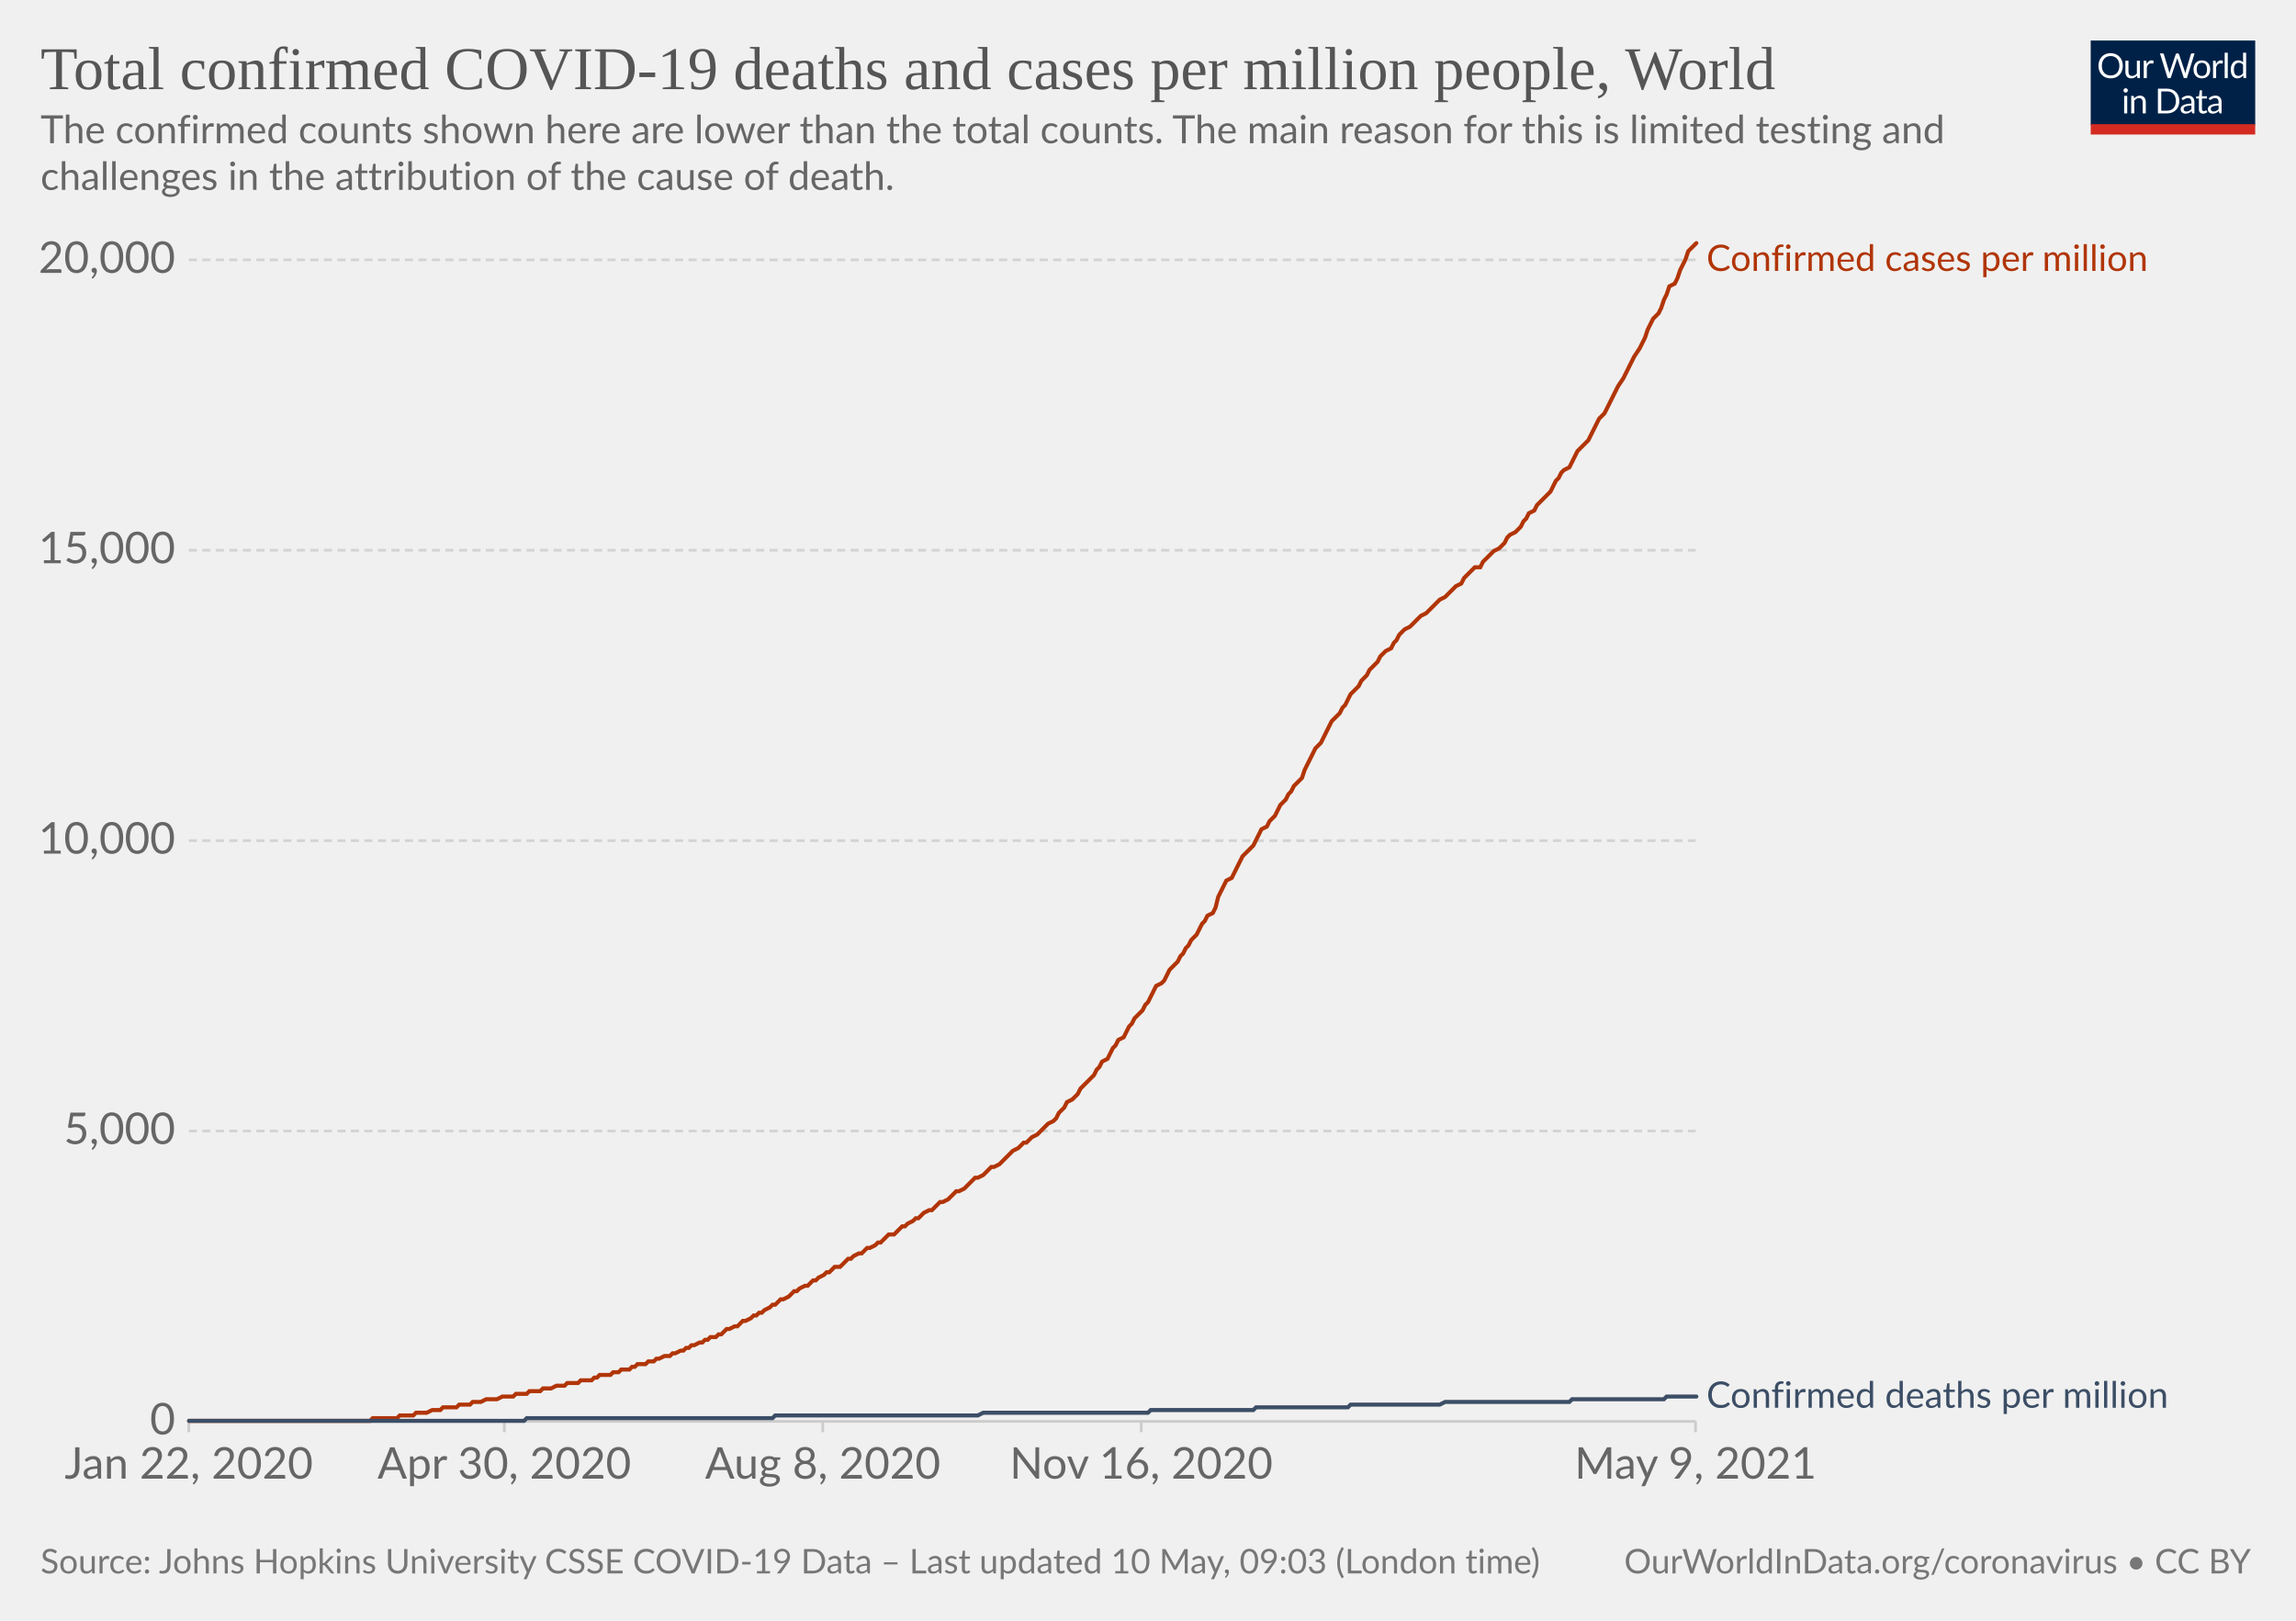
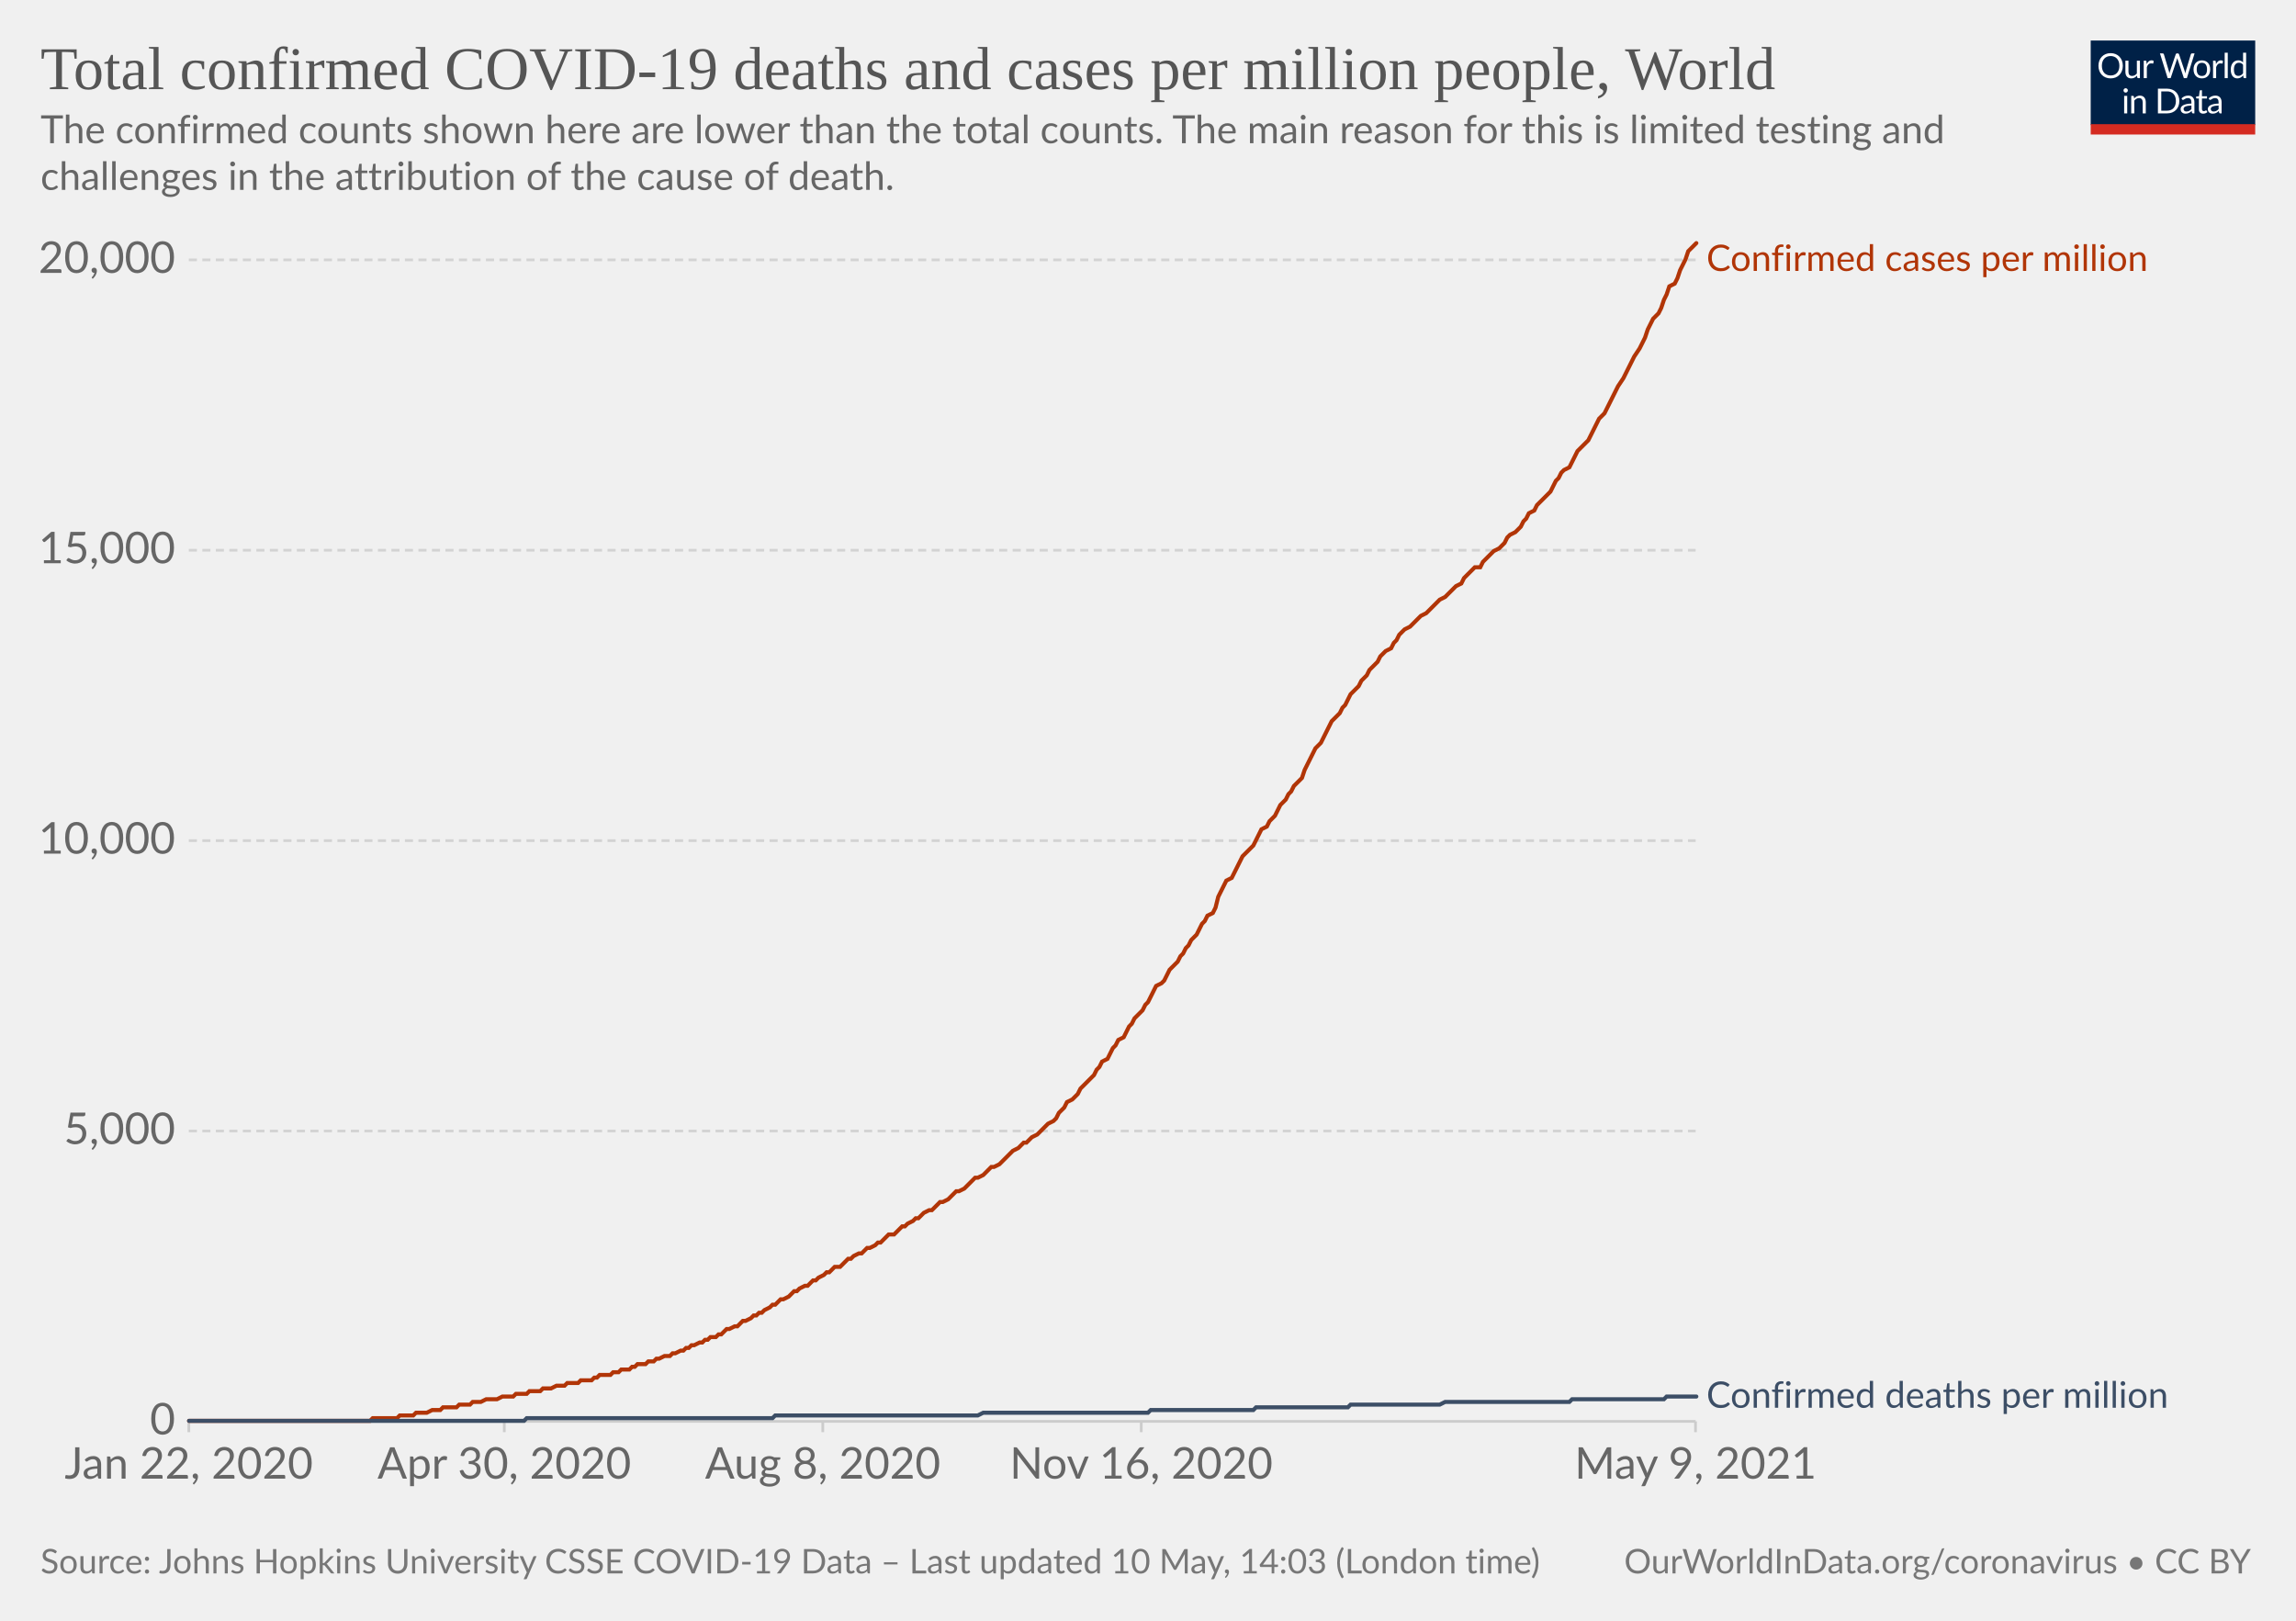
<svg xmlns="http://www.w3.org/2000/svg" version="1.1" style="background-color:#fff;-webkit-font-smoothing:antialiased" width="850" height="600" viewBox="0 0 850 600" font-family="Lato,'Helvetica Neue',Helvetica,Arial,sans-serif" font-size="18" text-rendering="optimizeLegibility">
  <g class="HeaderView">
    <g transform="matrix(.29 0 0 .29 774 15)">
      <svg className="owidLog" width="210" height="120" viewBox="0 0 210 120" fill="none">
        <g clip-path="url(#clip0)">
          <path d="M0 0h210v107.89H0V0z" fill="#002147" />
          <path d="M40.98 32.25c0 2.36-.38 4.53-1.12 6.51a14.26 14.26 0 01-8.1 8.4c-1.9.78-4.02 1.17-6.34 1.17a16.6 16.6 0 01-6.33-1.17 14.31 14.31 0 01-8.08-8.4 18.29 18.29 0 01-1.12-6.51c0-2.36.38-4.53 1.12-6.5.75-1.97 1.8-3.67 3.17-5.1a14.32 14.32 0 014.9-3.34c1.92-.8 4.03-1.19 6.34-1.19 2.32 0 4.43.4 6.34 1.19 1.92.8 3.56 1.9 4.93 3.34a14.87 14.87 0 013.17 5.1 18.1 18.1 0 011.12 6.5zm-4.38 0c0-1.94-.26-3.68-.8-5.22a10.91 10.91 0 00-2.24-3.89 9.68 9.68 0 00-3.52-2.46 11.95 11.95 0 00-4.62-.86c-1.68 0-3.21.28-4.6.86a9.88 9.88 0 00-3.54 2.46 10.91 10.91 0 00-2.24 3.9c-.53 1.53-.8 3.27-.8 5.2 0 1.94.27 3.68.8 5.22a11.17 11.17 0 002.24 3.9 10.01 10.01 0 003.55 2.44c1.38.56 2.9.83 4.6.83s3.24-.27 4.61-.83a9.8 9.8 0 003.52-2.44 11.17 11.17 0 002.25-3.9c.53-1.54.8-3.28.8-5.21zm26.22-6.54V48H60.5c-.56 0-.9-.27-1.05-.81l-.31-2.4a12.45 12.45 0 01-3.26 2.6c-1.2.64-2.58.96-4.13.96-1.22 0-2.3-.2-3.24-.6a6.52 6.52 0 01-2.33-1.7 7.37 7.37 0 01-1.43-2.67c-.3-1.04-.46-2.2-.46-3.45V25.7h3.91v14.22c0 1.68.38 2.99 1.15 3.91.77.93 1.96 1.39 3.54 1.39 1.16 0 2.24-.27 3.23-.82a10.42 10.42 0 002.8-2.28V25.7h3.91zm8.61 4.47a9.94 9.94 0 012.6-3.56 5.64 5.64 0 013.76-1.3c.47 0 .92.05 1.34.15.44.1.83.27 1.17.49l-.3 2.92c-.09.37-.3.55-.66.55-.2 0-.5-.04-.9-.13a6.21 6.21 0 00-3.24.18 4.23 4.23 0 00-1.47.92c-.42.4-.81.9-1.17 1.5-.33.58-.64 1.26-.92 2.02V48H67.7V25.71h2.25c.42 0 .72.08.88.25.16.16.27.44.33.83l.26 3.39zm61.16-13.7L122.75 48h-3.82l-7.99-24.05a21.95 21.95 0 01-.42-1.58 38.36 38.36 0 01-.44 1.58L102.05 48h-3.83L88.4 16.47h3.54c.38 0 .7.1.95.29.26.2.43.43.5.73l6.52 21.9.28 1.28.29 1.46.3-1.46.38-1.27 7.41-21.91c.1-.25.26-.48.51-.69.27-.22.58-.33.95-.33h1.23c.38 0 .69.1.92.29a1.77 1.77 0 01.53.73l7.4 21.9a28.4 28.4 0 01.68 2.62 29.52 29.52 0 01.52-2.61l6.54-21.91a1.31 1.31 0 01.48-.7c.27-.21.58-.32.95-.32h3.32zm9.35 8.88c1.63 0 3.1.27 4.4.82a9.43 9.43 0 015.46 5.94c.5 1.4.74 2.98.74 4.73 0 1.76-.25 3.34-.74 4.75a9.43 9.43 0 01-5.46 5.92c-1.3.52-2.77.79-4.4.79-1.64 0-3.12-.27-4.44-.8a9.42 9.42 0 01-3.35-2.3c-.92-1-1.63-2.2-2.13-3.61-.49-1.41-.73-3-.73-4.75s.24-3.33.73-4.73c.5-1.43 1.2-2.64 2.13-3.63a9.4 9.4 0 013.35-2.31c1.32-.55 2.8-.82 4.44-.82zm0 19.89c2.2 0 3.84-.73 4.93-2.2 1.08-1.48 1.63-3.54 1.63-6.18 0-2.66-.55-4.72-1.63-6.2-1.09-1.49-2.73-2.23-4.93-2.23-1.12 0-2.09.2-2.93.57a5.71 5.71 0 00-2.06 1.65 7.5 7.5 0 00-1.24 2.67c-.26 1.04-.4 2.22-.4 3.54 0 2.64.55 4.7 1.64 6.18 1.1 1.47 2.76 2.2 4.99 2.2zm17.97-15.07a9.94 9.94 0 012.6-3.56 5.64 5.64 0 013.76-1.3c.47 0 .91.05 1.34.15.44.1.83.27 1.16.49l-.28 2.92c-.09.37-.31.55-.66.55-.2 0-.5-.04-.9-.13a6.2 6.2 0 00-3.24.18 4.23 4.23 0 00-1.47.92c-.43.4-.82.9-1.17 1.5a13.1 13.1 0 00-.92 2.02V48h-3.94V25.71h2.24c.43 0 .72.08.88.25.17.16.28.44.33.83l.27 3.39zm15.04-14.59V48h-3.92V15.6h3.92zm19.55 15.43a6.22 6.22 0 00-2.38-2.05 6.7 6.7 0 00-2.86-.6c-2.07 0-3.66.75-4.77 2.23-1.12 1.48-1.68 3.6-1.68 6.33 0 1.46.13 2.7.38 3.74a7.29 7.29 0 001.1 2.56 4.35 4.35 0 001.78 1.45c.7.3 1.5.46 2.4.46 1.29 0 2.41-.3 3.36-.88a9.6 9.6 0 002.67-2.49V31.02zm3.91-15.43V48h-2.33c-.56 0-.9-.27-1.06-.81l-.35-2.71a12.13 12.13 0 01-3.25 2.77 8.28 8.28 0 01-4.23 1.06 7.31 7.31 0 01-6.14-2.9c-.73-.96-1.3-2.15-1.69-3.57a18.35 18.35 0 01.07-9.48 11.29 11.29 0 011.89-3.7 8.7 8.7 0 017.06-3.34 7.96 7.96 0 016.12 2.62V15.59h3.91zM46.61 70.71V93H42.7V70.71h3.91zm.84-7c0 .39-.08.75-.24 1.09a2.81 2.81 0 01-1.52 1.47 2.67 2.67 0 01-2.16 0 2.9 2.9 0 01-1.45-1.47 2.67 2.67 0 010-2.16c.15-.35.35-.65.6-.9.25-.27.53-.47.85-.62a2.67 2.67 0 012.16 0c.35.15.65.35.9.62.27.25.47.55.62.9.16.34.24.7.24 1.08zm7.97 10.24c.49-.54 1-1.04 1.54-1.48a9.85 9.85 0 013.66-1.84 8.96 8.96 0 015.43.35c.94.4 1.72.97 2.33 1.71a7.36 7.36 0 011.43 2.67c.32 1.04.49 2.19.49 3.45V93h-3.94V78.81c0-1.69-.4-3-1.17-3.92-.76-.93-1.93-1.4-3.5-1.4a6.6 6.6 0 00-3.25.83c-1 .56-1.92 1.31-2.77 2.27V93h-3.94V70.71h2.35c.56 0 .9.28 1.04.82l.3 2.42zm57.7 3.3c0 2.36-.37 4.5-1.11 6.44a14.3 14.3 0 01-3.17 4.98 14.1 14.1 0 01-4.93 3.2c-1.9.76-4.02 1.13-6.33 1.13H85.8V61.47h11.77c2.31 0 4.42.39 6.33 1.15a13.8 13.8 0 018.1 8.18 17.75 17.75 0 011.12 6.45zm-4.37 0c0-1.94-.26-3.67-.8-5.2a10.94 10.94 0 00-2.23-3.87 9.57 9.57 0 00-3.53-2.42 12.23 12.23 0 00-4.61-.83h-7.5v24.62h7.5c1.7 0 3.24-.28 4.61-.84a9.7 9.7 0 003.53-2.4 10.94 10.94 0 002.24-3.87c.53-1.53.8-3.26.8-5.2zm19.8 5.72c-1.8.06-3.34.2-4.62.44-1.26.22-2.3.51-3.1.88-.8.36-1.37.8-1.74 1.3-.35.5-.53 1.05-.53 1.67 0 .58.1 1.1.3 1.52a3 3 0 00.76 1.05c.34.27.73.46 1.17.6a6.13 6.13 0 001.45.17 7.28 7.28 0 003.5-.81 11.95 11.95 0 002.82-2.2v-4.62zm-12.65-9.11a12.73 12.73 0 013.98-2.66c1.43-.59 3-.88 4.73-.88 1.25 0 2.36.2 3.33.61a6.81 6.81 0 013.94 4.38c.33 1.04.5 2.19.5 3.43V93h-1.74a1.8 1.8 0 01-.88-.18c-.2-.13-.36-.38-.48-.74l-.44-2.12-1.72 1.46a9.48 9.48 0 01-3.74 1.7c-.69.15-1.46.23-2.3.23-.87 0-1.69-.12-2.45-.35a5.34 5.34 0 01-3.34-2.93 6.64 6.64 0 01-.49-2.64c0-.88.25-1.72.73-2.53a6.33 6.33 0 012.35-2.17c1.09-.63 2.5-1.15 4.25-1.54 1.75-.41 3.89-.65 6.42-.7v-1.75c0-1.73-.37-3.03-1.12-3.91-.75-.9-1.84-1.34-3.28-1.34-.97 0-1.78.12-2.44.37-.64.23-1.2.5-1.7.81l-1.23.82c-.33.23-.67.35-1 .35-.27 0-.5-.07-.69-.2a2.1 2.1 0 01-.48-.53l-.7-1.25zm27.67 19.5c-1.76 0-3.12-.5-4.07-1.48-.94-.98-1.41-2.4-1.41-4.25V74h-2.68a.9.9 0 01-.6-.2c-.16-.14-.24-.36-.24-.66v-1.56l3.65-.46.9-6.89a.9.9 0 01.29-.52.88.88 0 01.62-.22H142v7.67h6.44V74H142v13.38c0 .94.22 1.63.68 2.09.45.45 1.04.68 1.76.68a3.21 3.21 0 001.85-.53l.55-.35c.16-.12.3-.18.41-.18.2 0 .4.13.55.38l1.15 1.87a7.45 7.45 0 01-2.44 1.5 8.53 8.53 0 01-2.95.52zm19.68-10.4c-1.8.07-3.34.21-4.62.45-1.26.22-2.3.51-3.1.88-.8.36-1.37.8-1.74 1.3-.35.5-.53 1.05-.53 1.67 0 .58.1 1.1.3 1.52a2.9 2.9 0 00.76 1.05c.34.27.73.46 1.17.6a6.13 6.13 0 001.45.17 7.3 7.3 0 003.5-.81 12.04 12.04 0 002.82-2.2v-4.62zm-12.65-9.1a12.72 12.72 0 013.99-2.66c1.42-.59 3-.88 4.72-.88 1.25 0 2.36.2 3.33.61a6.81 6.81 0 013.94 4.38c.33 1.04.5 2.19.5 3.43V93h-1.74a1.8 1.8 0 01-.88-.18c-.2-.13-.36-.38-.48-.74l-.44-2.12-1.72 1.46a9.48 9.48 0 01-3.74 1.7c-.69.15-1.46.23-2.3.23-.87 0-1.69-.12-2.45-.35a5.33 5.33 0 01-3.34-2.93 6.62 6.62 0 01-.49-2.64c0-.88.25-1.72.73-2.53a6.33 6.33 0 012.35-2.17c1.09-.63 2.5-1.15 4.25-1.54a31.2 31.2 0 016.42-.7v-1.75c0-1.73-.37-3.03-1.12-3.91-.75-.9-1.84-1.34-3.28-1.34-.97 0-1.78.12-2.44.37-.64.23-1.2.5-1.7.81l-1.22.82c-.34.23-.68.35-1.02.35-.26 0-.49-.07-.68-.2a1.88 1.88 0 01-.48-.53l-.7-1.25zM40.98 32.25c0 2.36-.38 4.53-1.12 6.51a14.26 14.26 0 01-8.1 8.4c-1.9.78-4.02 1.17-6.34 1.17a16.6 16.6 0 01-6.33-1.17 14.31 14.31 0 01-8.08-8.4 18.29 18.29 0 01-1.12-6.51c0-2.36.38-4.53 1.12-6.5.75-1.97 1.8-3.67 3.17-5.1a14.32 14.32 0 014.9-3.34c1.92-.8 4.03-1.19 6.34-1.19 2.32 0 4.43.4 6.34 1.19 1.92.8 3.56 1.9 4.93 3.34a14.87 14.87 0 013.17 5.1 18.1 18.1 0 011.12 6.5zm-4.38 0c0-1.94-.26-3.68-.8-5.22a10.91 10.91 0 00-2.24-3.89 9.68 9.68 0 00-3.52-2.46 11.95 11.95 0 00-4.62-.86c-1.68 0-3.21.28-4.6.86a9.88 9.88 0 00-3.54 2.46 10.91 10.91 0 00-2.24 3.9c-.53 1.53-.8 3.27-.8 5.2 0 1.94.27 3.68.8 5.22a11.17 11.17 0 002.24 3.9 10.01 10.01 0 003.55 2.44c1.38.56 2.9.83 4.6.83s3.24-.27 4.61-.83a9.8 9.8 0 003.52-2.44 11.17 11.17 0 002.25-3.9c.53-1.54.8-3.28.8-5.21zm26.22-6.54V48H60.5c-.56 0-.9-.27-1.05-.81l-.31-2.4a12.45 12.45 0 01-3.26 2.6c-1.2.64-2.58.96-4.13.96-1.22 0-2.3-.2-3.24-.6a6.52 6.52 0 01-2.33-1.7 7.37 7.37 0 01-1.43-2.67c-.3-1.04-.46-2.2-.46-3.45V25.7h3.91v14.22c0 1.68.38 2.99 1.15 3.91.77.93 1.96 1.39 3.54 1.39 1.16 0 2.24-.27 3.23-.82a10.42 10.42 0 002.8-2.28V25.7h3.91zm8.61 4.47a9.94 9.94 0 012.6-3.56 5.64 5.64 0 013.76-1.3c.47 0 .92.05 1.34.15.44.1.83.27 1.17.49l-.3 2.92c-.09.37-.3.55-.66.55-.2 0-.5-.04-.9-.13a6.21 6.21 0 00-3.24.18 4.23 4.23 0 00-1.47.92c-.42.4-.81.9-1.17 1.5-.33.58-.64 1.26-.92 2.02V48H67.7V25.71h2.25c.42 0 .72.08.88.25.16.16.27.44.33.83l.26 3.39zm61.16-13.7L122.75 48h-3.82l-7.99-24.05a21.95 21.95 0 01-.42-1.58 38.36 38.36 0 01-.44 1.58L102.05 48h-3.83L88.4 16.47h3.54c.38 0 .7.1.95.29.26.2.43.43.5.73l6.52 21.9.28 1.28.29 1.46.3-1.46.38-1.27 7.41-21.91c.1-.25.26-.48.51-.69.27-.22.58-.33.95-.33h1.23c.38 0 .69.1.92.29a1.77 1.77 0 01.53.73l7.4 21.9a28.4 28.4 0 01.68 2.62 29.52 29.52 0 01.52-2.61l6.54-21.91a1.31 1.31 0 01.48-.7c.27-.21.58-.32.95-.32h3.32zm9.35 8.88c1.63 0 3.1.27 4.4.82a9.43 9.43 0 015.46 5.94c.5 1.4.74 2.98.74 4.73 0 1.76-.25 3.34-.74 4.75a9.43 9.43 0 01-5.46 5.92c-1.3.52-2.77.79-4.4.79-1.64 0-3.12-.27-4.44-.8a9.42 9.42 0 01-3.35-2.3c-.92-1-1.63-2.2-2.13-3.61-.49-1.41-.73-3-.73-4.75s.24-3.33.73-4.73c.5-1.43 1.2-2.64 2.13-3.63a9.4 9.4 0 013.35-2.31c1.32-.55 2.8-.82 4.44-.82zm0 19.89c2.2 0 3.84-.73 4.93-2.2 1.08-1.48 1.63-3.54 1.63-6.18 0-2.66-.55-4.72-1.63-6.2-1.09-1.49-2.73-2.23-4.93-2.23-1.12 0-2.09.2-2.93.57a5.71 5.71 0 00-2.06 1.65 7.5 7.5 0 00-1.24 2.67c-.26 1.04-.4 2.22-.4 3.54 0 2.64.55 4.7 1.64 6.18 1.1 1.47 2.76 2.2 4.99 2.2zm17.97-15.07a9.94 9.94 0 012.6-3.56 5.64 5.64 0 013.76-1.3c.47 0 .91.05 1.34.15.44.1.83.27 1.16.49l-.28 2.92c-.09.37-.31.55-.66.55-.2 0-.5-.04-.9-.13a6.2 6.2 0 00-3.24.18 4.23 4.23 0 00-1.47.92c-.43.4-.82.9-1.17 1.5a13.1 13.1 0 00-.92 2.02V48h-3.94V25.71h2.24c.43 0 .72.08.88.25.17.16.28.44.33.83l.27 3.39zm15.04-14.59V48h-3.92V15.6h3.92zm19.55 15.43a6.22 6.22 0 00-2.38-2.05 6.7 6.7 0 00-2.86-.6c-2.07 0-3.66.75-4.77 2.23-1.12 1.48-1.68 3.6-1.68 6.33 0 1.46.13 2.7.38 3.74a7.29 7.29 0 001.1 2.56 4.35 4.35 0 001.78 1.45c.7.3 1.5.46 2.4.46 1.29 0 2.41-.3 3.36-.88a9.6 9.6 0 002.67-2.49V31.02zm3.91-15.43V48h-2.33c-.56 0-.9-.27-1.06-.81l-.35-2.71a12.13 12.13 0 01-3.25 2.77 8.28 8.28 0 01-4.23 1.06 7.31 7.31 0 01-6.14-2.9c-.73-.96-1.3-2.15-1.69-3.57a18.35 18.35 0 01.07-9.48 11.29 11.29 0 011.89-3.7 8.7 8.7 0 017.06-3.34 7.96 7.96 0 016.12 2.62V15.59h3.91zM46.61 70.71V93H42.7V70.71h3.91zm.84-7c0 .39-.08.75-.24 1.09a2.81 2.81 0 01-1.52 1.47 2.67 2.67 0 01-2.16 0 2.9 2.9 0 01-1.45-1.47 2.67 2.67 0 010-2.16c.15-.35.35-.65.6-.9.25-.27.53-.47.85-.62a2.67 2.67 0 012.16 0c.35.15.65.35.9.62.27.25.47.55.62.9.16.34.24.7.24 1.08zm7.97 10.24c.49-.54 1-1.04 1.54-1.48a9.85 9.85 0 013.66-1.84 8.96 8.96 0 015.43.35c.94.4 1.72.97 2.33 1.71a7.36 7.36 0 011.43 2.67c.32 1.04.49 2.19.49 3.45V93h-3.94V78.81c0-1.69-.4-3-1.17-3.92-.76-.93-1.93-1.4-3.5-1.4a6.6 6.6 0 00-3.25.83c-1 .56-1.92 1.31-2.77 2.27V93h-3.94V70.71h2.35c.56 0 .9.28 1.04.82l.3 2.42zm57.7 3.3c0 2.36-.37 4.5-1.11 6.44a14.3 14.3 0 01-3.17 4.98 14.1 14.1 0 01-4.93 3.2c-1.9.76-4.02 1.13-6.33 1.13H85.8V61.47h11.77c2.31 0 4.42.39 6.33 1.15a13.8 13.8 0 018.1 8.18 17.75 17.75 0 011.12 6.45zm-4.37 0c0-1.94-.26-3.67-.8-5.2a10.94 10.94 0 00-2.23-3.87 9.57 9.57 0 00-3.53-2.42 12.23 12.23 0 00-4.61-.83h-7.5v24.62h7.5c1.7 0 3.24-.28 4.61-.84a9.7 9.7 0 003.53-2.4 10.94 10.94 0 002.24-3.87c.53-1.53.8-3.26.8-5.2zm19.8 5.72c-1.8.06-3.34.2-4.62.44-1.26.22-2.3.51-3.1.88-.8.36-1.37.8-1.74 1.3-.35.5-.53 1.05-.53 1.67 0 .58.1 1.1.3 1.52a3 3 0 00.76 1.05c.34.27.73.46 1.17.6a6.13 6.13 0 001.45.17 7.28 7.28 0 003.5-.81 11.95 11.95 0 002.82-2.2v-4.62zm-12.65-9.11a12.73 12.73 0 013.98-2.66c1.43-.59 3-.88 4.73-.88 1.25 0 2.36.2 3.33.61a6.81 6.81 0 013.94 4.38c.33 1.04.5 2.19.5 3.43V93h-1.74a1.8 1.8 0 01-.88-.18c-.2-.13-.36-.38-.48-.74l-.44-2.12-1.72 1.46a9.48 9.48 0 01-3.74 1.7c-.69.15-1.46.23-2.3.23-.87 0-1.69-.12-2.45-.35a5.34 5.34 0 01-3.34-2.93 6.64 6.64 0 01-.49-2.64c0-.88.25-1.72.73-2.53a6.33 6.33 0 012.35-2.17c1.09-.63 2.5-1.15 4.25-1.54 1.75-.41 3.89-.65 6.42-.7v-1.75c0-1.73-.37-3.03-1.12-3.91-.75-.9-1.84-1.34-3.28-1.34-.97 0-1.78.12-2.44.37-.64.23-1.2.5-1.7.81l-1.23.82c-.33.23-.67.35-1 .35-.27 0-.5-.07-.69-.2a2.1 2.1 0 01-.48-.53l-.7-1.25zm27.67 19.5c-1.76 0-3.12-.5-4.07-1.48-.94-.98-1.41-2.4-1.41-4.25V74h-2.68a.9.9 0 01-.6-.2c-.16-.14-.24-.36-.24-.66v-1.56l3.65-.46.9-6.89a.9.9 0 01.29-.52.88.88 0 01.62-.22H142v7.67h6.44V74H142v13.38c0 .94.22 1.63.68 2.09.45.45 1.04.68 1.76.68a3.21 3.21 0 001.85-.53l.55-.35c.16-.12.3-.18.41-.18.2 0 .4.13.55.38l1.15 1.87a7.45 7.45 0 01-2.44 1.5 8.53 8.53 0 01-2.95.52zm19.68-10.4c-1.8.07-3.34.21-4.62.45-1.26.22-2.3.51-3.1.88-.8.36-1.37.8-1.74 1.3-.35.5-.53 1.05-.53 1.67 0 .58.1 1.1.3 1.52a2.9 2.9 0 00.76 1.05c.34.27.73.46 1.17.6a6.13 6.13 0 001.45.17 7.3 7.3 0 003.5-.81 12.04 12.04 0 002.82-2.2v-4.62zm-12.65-9.1a12.72 12.72 0 013.99-2.66c1.42-.59 3-.88 4.72-.88 1.25 0 2.36.2 3.33.61a6.81 6.81 0 013.94 4.38c.33 1.04.5 2.19.5 3.43V93h-1.74a1.8 1.8 0 01-.88-.18c-.2-.13-.36-.38-.48-.74l-.44-2.12-1.72 1.46a9.48 9.48 0 01-3.74 1.7c-.69.15-1.46.23-2.3.23-.87 0-1.69-.12-2.45-.35a5.33 5.33 0 01-3.34-2.93 6.62 6.62 0 01-.49-2.64c0-.88.25-1.72.73-2.53a6.33 6.33 0 012.35-2.17c1.09-.63 2.5-1.15 4.25-1.54a31.2 31.2 0 016.42-.7v-1.75c0-1.73-.37-3.03-1.12-3.91-.75-.9-1.84-1.34-3.28-1.34-.97 0-1.78.12-2.44.37-.64.23-1.2.5-1.7.81l-1.22.82c-.34.23-.68.35-1.02.35-.26 0-.49-.07-.68-.2a1.88 1.88 0 01-.48-.53l-.7-1.25zM40.98 32.25c0 2.36-.38 4.53-1.12 6.51a14.26 14.26 0 01-8.1 8.4c-1.9.78-4.02 1.17-6.34 1.17a16.6 16.6 0 01-6.33-1.17 14.31 14.31 0 01-8.08-8.4 18.29 18.29 0 01-1.12-6.51c0-2.36.38-4.53 1.12-6.5.75-1.97 1.8-3.67 3.17-5.1a14.32 14.32 0 014.9-3.34c1.92-.8 4.03-1.19 6.34-1.19 2.32 0 4.43.4 6.34 1.19 1.92.8 3.56 1.9 4.93 3.34a14.87 14.87 0 013.17 5.1 18.1 18.1 0 011.12 6.5zm-4.38 0c0-1.94-.26-3.68-.8-5.22a10.91 10.91 0 00-2.24-3.89 9.68 9.68 0 00-3.52-2.46 11.95 11.95 0 00-4.62-.86c-1.68 0-3.21.28-4.6.86a9.88 9.88 0 00-3.54 2.46 10.91 10.91 0 00-2.24 3.9c-.53 1.53-.8 3.27-.8 5.2 0 1.94.27 3.68.8 5.22a11.17 11.17 0 002.24 3.9 10.01 10.01 0 003.55 2.44c1.38.56 2.9.83 4.6.83s3.24-.27 4.61-.83a9.8 9.8 0 003.52-2.44 11.17 11.17 0 002.25-3.9c.53-1.54.8-3.28.8-5.21zm26.22-6.54V48H60.5c-.56 0-.9-.27-1.05-.81l-.31-2.4a12.45 12.45 0 01-3.26 2.6c-1.2.64-2.58.96-4.13.96-1.22 0-2.3-.2-3.24-.6a6.52 6.52 0 01-2.33-1.7 7.37 7.37 0 01-1.43-2.67c-.3-1.04-.46-2.2-.46-3.45V25.7h3.91v14.22c0 1.68.38 2.99 1.15 3.91.77.93 1.96 1.39 3.54 1.39 1.16 0 2.24-.27 3.23-.82a10.42 10.42 0 002.8-2.28V25.7h3.91zm8.61 4.47a9.94 9.94 0 012.6-3.56 5.64 5.64 0 013.76-1.3c.47 0 .92.05 1.34.15.44.1.83.27 1.17.49l-.3 2.92c-.09.37-.3.55-.66.55-.2 0-.5-.04-.9-.13a6.21 6.21 0 00-3.24.18 4.23 4.23 0 00-1.47.92c-.42.4-.81.9-1.17 1.5-.33.58-.64 1.26-.92 2.02V48H67.7V25.71h2.25c.42 0 .72.08.88.25.16.16.27.44.33.83l.26 3.39zm61.16-13.7L122.75 48h-3.82l-7.99-24.05a21.95 21.95 0 01-.42-1.58 38.36 38.36 0 01-.44 1.58L102.05 48h-3.83L88.4 16.47h3.54c.38 0 .7.1.95.29.26.2.43.43.5.73l6.52 21.9.28 1.28.29 1.46.3-1.46.38-1.27 7.41-21.91c.1-.25.26-.48.51-.69.27-.22.58-.33.95-.33h1.23c.38 0 .69.1.92.29a1.77 1.77 0 01.53.73l7.4 21.9a28.4 28.4 0 01.68 2.62 29.52 29.52 0 01.52-2.61l6.54-21.91a1.31 1.31 0 01.48-.7c.27-.21.58-.32.95-.32h3.32zm9.35 8.88c1.63 0 3.1.27 4.4.82a9.43 9.43 0 015.46 5.94c.5 1.4.74 2.98.74 4.73 0 1.76-.25 3.34-.74 4.75a9.43 9.43 0 01-5.46 5.92c-1.3.52-2.77.79-4.4.79-1.64 0-3.12-.27-4.44-.8a9.42 9.42 0 01-3.35-2.3c-.92-1-1.63-2.2-2.13-3.61-.49-1.41-.73-3-.73-4.75s.24-3.33.73-4.73c.5-1.43 1.2-2.64 2.13-3.63a9.4 9.4 0 013.35-2.31c1.32-.55 2.8-.82 4.44-.82zm0 19.89c2.2 0 3.84-.73 4.93-2.2 1.08-1.48 1.63-3.54 1.63-6.18 0-2.66-.55-4.72-1.63-6.2-1.09-1.49-2.73-2.23-4.93-2.23-1.12 0-2.09.2-2.93.57a5.71 5.71 0 00-2.06 1.65 7.5 7.5 0 00-1.24 2.67c-.26 1.04-.4 2.22-.4 3.54 0 2.64.55 4.7 1.64 6.18 1.1 1.47 2.76 2.2 4.99 2.2zm17.97-15.07a9.94 9.94 0 012.6-3.56 5.64 5.64 0 013.76-1.3c.47 0 .91.05 1.34.15.44.1.83.27 1.16.49l-.28 2.92c-.09.37-.31.55-.66.55-.2 0-.5-.04-.9-.13a6.2 6.2 0 00-3.24.18 4.23 4.23 0 00-1.47.92c-.43.4-.82.9-1.17 1.5a13.1 13.1 0 00-.92 2.02V48h-3.94V25.71h2.24c.43 0 .72.08.88.25.17.16.28.44.33.83l.27 3.39zm15.04-14.59V48h-3.92V15.6h3.92zm19.55 15.43a6.22 6.22 0 00-2.38-2.05 6.7 6.7 0 00-2.86-.6c-2.07 0-3.66.75-4.77 2.23-1.12 1.48-1.68 3.6-1.68 6.33 0 1.46.13 2.7.38 3.74a7.29 7.29 0 001.1 2.56 4.35 4.35 0 001.78 1.45c.7.3 1.5.46 2.4.46 1.29 0 2.41-.3 3.36-.88a9.6 9.6 0 002.67-2.49V31.02zm3.91-15.43V48h-2.33c-.56 0-.9-.27-1.06-.81l-.35-2.71a12.13 12.13 0 01-3.25 2.77 8.28 8.28 0 01-4.23 1.06 7.31 7.31 0 01-6.14-2.9c-.73-.96-1.3-2.15-1.69-3.57a18.35 18.35 0 01.07-9.48 11.29 11.29 0 011.89-3.7 8.7 8.7 0 017.06-3.34 7.96 7.96 0 016.12 2.62V15.59h3.91zM46.61 70.71V93H42.7V70.71h3.91zm.84-7c0 .39-.08.75-.24 1.09a2.81 2.81 0 01-1.52 1.47 2.67 2.67 0 01-2.16 0 2.9 2.9 0 01-1.45-1.47 2.67 2.67 0 010-2.16c.15-.35.35-.65.6-.9.25-.27.53-.47.85-.62a2.67 2.67 0 012.16 0c.35.15.65.35.9.62.27.25.47.55.62.9.16.34.24.7.24 1.08zm7.97 10.24c.49-.54 1-1.04 1.54-1.48a9.85 9.85 0 013.66-1.84 8.96 8.96 0 015.43.35c.94.4 1.72.97 2.33 1.71a7.36 7.36 0 011.43 2.67c.32 1.04.49 2.19.49 3.45V93h-3.94V78.81c0-1.69-.4-3-1.17-3.92-.76-.93-1.93-1.4-3.5-1.4a6.6 6.6 0 00-3.25.83c-1 .56-1.92 1.31-2.77 2.27V93h-3.94V70.71h2.35c.56 0 .9.28 1.04.82l.3 2.42zm57.7 3.3c0 2.36-.37 4.5-1.11 6.44a14.3 14.3 0 01-3.17 4.98 14.1 14.1 0 01-4.93 3.2c-1.9.76-4.02 1.13-6.33 1.13H85.8V61.47h11.77c2.31 0 4.42.39 6.33 1.15a13.8 13.8 0 018.1 8.18 17.75 17.75 0 011.12 6.45zm-4.37 0c0-1.94-.26-3.67-.8-5.2a10.94 10.94 0 00-2.23-3.87 9.57 9.57 0 00-3.53-2.42 12.23 12.23 0 00-4.61-.83h-7.5v24.62h7.5c1.7 0 3.24-.28 4.61-.84a9.7 9.7 0 003.53-2.4 10.94 10.94 0 002.24-3.87c.53-1.53.8-3.26.8-5.2zm19.8 5.72c-1.8.06-3.34.2-4.62.44-1.26.22-2.3.51-3.1.88-.8.36-1.37.8-1.74 1.3-.35.5-.53 1.05-.53 1.67 0 .58.1 1.1.3 1.52a3 3 0 00.76 1.05c.34.27.73.46 1.17.6a6.13 6.13 0 001.45.17 7.28 7.28 0 003.5-.81 11.95 11.95 0 002.82-2.2v-4.62zm-12.65-9.11a12.73 12.73 0 013.98-2.66c1.43-.59 3-.88 4.73-.88 1.25 0 2.36.2 3.33.61a6.81 6.81 0 013.94 4.38c.33 1.04.5 2.19.5 3.43V93h-1.74a1.8 1.8 0 01-.88-.18c-.2-.13-.36-.38-.48-.74l-.44-2.12-1.72 1.46a9.48 9.48 0 01-3.74 1.7c-.69.15-1.46.23-2.3.23-.87 0-1.69-.12-2.45-.35a5.34 5.34 0 01-3.34-2.93 6.64 6.64 0 01-.49-2.64c0-.88.25-1.72.73-2.53a6.33 6.33 0 012.35-2.17c1.09-.63 2.5-1.15 4.25-1.54 1.75-.41 3.89-.65 6.42-.7v-1.75c0-1.73-.37-3.03-1.12-3.91-.75-.9-1.84-1.34-3.28-1.34-.97 0-1.78.12-2.44.37-.64.23-1.2.5-1.7.81l-1.23.82c-.33.23-.67.35-1 .35-.27 0-.5-.07-.69-.2a2.1 2.1 0 01-.48-.53l-.7-1.25zm27.67 19.5c-1.76 0-3.12-.5-4.07-1.48-.94-.98-1.41-2.4-1.41-4.25V74h-2.68a.9.9 0 01-.6-.2c-.16-.14-.24-.36-.24-.66v-1.56l3.65-.46.9-6.89a.9.9 0 01.29-.52.88.88 0 01.62-.22H142v7.67h6.44V74H142v13.38c0 .94.22 1.63.68 2.09.45.45 1.04.68 1.76.68a3.21 3.21 0 001.85-.53l.55-.35c.16-.12.3-.18.41-.18.2 0 .4.13.55.38l1.15 1.87a7.45 7.45 0 01-2.44 1.5 8.53 8.53 0 01-2.95.52zm19.68-10.4c-1.8.07-3.34.21-4.62.45-1.26.22-2.3.51-3.1.88-.8.36-1.37.8-1.74 1.3-.35.5-.53 1.05-.53 1.67 0 .58.1 1.1.3 1.52a2.9 2.9 0 00.76 1.05c.34.27.73.46 1.17.6a6.13 6.13 0 001.45.17 7.3 7.3 0 003.5-.81 12.04 12.04 0 002.82-2.2v-4.62zm-12.65-9.1a12.72 12.72 0 013.99-2.66c1.42-.59 3-.88 4.72-.88 1.25 0 2.36.2 3.33.61a6.81 6.81 0 013.94 4.38c.33 1.04.5 2.19.5 3.43V93h-1.74a1.8 1.8 0 01-.88-.18c-.2-.13-.36-.38-.48-.74l-.44-2.12-1.72 1.46a9.48 9.48 0 01-3.74 1.7c-.69.15-1.46.23-2.3.23-.87 0-1.69-.12-2.45-.35a5.33 5.33 0 01-3.34-2.93 6.62 6.62 0 01-.49-2.64c0-.88.25-1.72.73-2.53a6.33 6.33 0 012.35-2.17c1.09-.63 2.5-1.15 4.25-1.54a31.2 31.2 0 016.42-.7v-1.75c0-1.73-.37-3.03-1.12-3.91-.75-.9-1.84-1.34-3.28-1.34-.97 0-1.78.12-2.44.37-.64.23-1.2.5-1.7.81l-1.22.82c-.34.23-.68.35-1.02.35-.26 0-.49-.07-.68-.2a1.88 1.88 0 01-.48-.53l-.7-1.25z" fill="#fff" />
          <path fill="#D42B21" d="M0 106.79h210V120H0z" />
        </g>
        <defs>
          <clipPath id="clip0">
            <path fill="#fff" d="M0 0h210v120H0z" />
          </clipPath>
        </defs>
      </svg>
    </g>
    <a href="https://ourworldindata.org/grapher/total-covid-cases-deaths-per-million?country=~OWID_WRL" target="_blank" rel="noopener" font-family="&quot;Playfair Display&quot;,Georgia,&quot;Times New Roman&quot;,serif">
      <text font-size="22.5" x="15" y="33" fill="#555">
        <tspan x="15" y="33">Total confirmed COVID-19 deaths and cases per million people, World</tspan>
      </text>
    </a>
    <text font-size="14.4" x="15" y="53" fill="#666">
      <tspan x="15" y="53.02">The confirmed counts shown here are lower than the total counts. The main reason for this is limited testing and</tspan>
      <tspan x="15" y="70.3">challenges in the attribution of the cause of death.</tspan>
    </text>
  </g>
  <g class="LineChart">
    <defs>
      <clipPath id="a">
        <path d="M59.9 71.5h830v915.8h-830z" />
      </clipPath>
    </defs>
    <g class="DualAxisView">
      <g class="HorizontalAxis">
        <path stroke="#ccc" d="M69.9 526.2v4M186.7 526.2v4M304.6 526.2v4M422.5 526.2v4M627.7 526.2v4" />
        <text x="69.9" y="547.4" fill="#666" text-anchor="middle" font-size="16.2">Jan 22, 2020</text>
        <text x="186.7" y="547.4" fill="#666" text-anchor="middle" font-size="16.2">Apr 30, 2020</text>
        <text x="304.6" y="547.4" fill="#666" text-anchor="middle" font-size="16.2">Aug 8, 2020</text>
        <text x="422.5" y="547.4" fill="#666" text-anchor="middle" font-size="16.2">Nov 16, 2020</text>
        <text x="627.7" y="547.4" fill="#666" text-anchor="middle" font-size="16.2">May 9, 2021</text>
      </g>
      <g class="VerticalAxis" fill="#666" dominant-baseline="middle" text-anchor="end" font-size="16.2">
        <text x="64.9" y="526.2">0</text>
        <text x="64.9" y="418.7">5,000</text>
        <text x="64.9" y="311.2">10,000</text>
        <text x="64.9" y="203.7">15,000</text>
        <text x="64.9" y="96.2">20,000</text>
      </g>
      <g class="AxisGridLines horizontalLines">
        <path stroke="#ccc" d="M69.9 526.2h557.84" />
        <path stroke="#d3d3d3" stroke-dasharray="3,2" d="M69.9 418.7h557.84M69.9 311.2h557.84M69.9 203.7h557.84M69.9 96.2h557.84" />
      </g>
    </g>
    <g clip-path="url(#a)">
      <g class="LineLabels" cursor="default">
        <g class="legendMark">
          <text font-size="13.5" x="631.7" y="100.3" fill="#B13507">
            <tspan x="631.74" y="100.3">Confirmed cases per million</tspan>
          </text>
        </g>
        <g class="legendMark">
          <text font-size="13.5" x="631.7" y="521.1" fill="#3C4E66">
            <tspan x="631.74" y="521.15">Confirmed deaths per million</tspan>
          </text>
        </g>
      </g>
      <g class="Lines">
        <g>
          <path stroke-linecap="round" stroke="#ddd" d="M70 526h67l1-1h9l1-1h5l1-1h4l2-1h3l1-1h5l1-1h4l1-1h3l2-1h4l2-1h4l1-1h4l1-1h4l1-1h3l2-1h3l1-1h4l1-1h4l1-1h1l1-1h4l1-1h2l1-1h3l1-1h1l1-1h3l1-1h2l1-1h1l2-1h2l1-1h1l2-1h1l1-1h1l1-1h1l2-1h1l1-1h1l1-1h2l1-1h1l1-1 1-1h1l2-1h1l1-1 1-1h1l2-1 1-1h1l1-1h1l1-1 2-1 1-1h1l1-1 1-1h1l2-1 1-1 1-1h1l1-1 2-1h1l1-1 1-1h1l1-1 2-1 1-1h1l1-1 1-1h2l1-1 1-1 1-1h1l1-1 2-1h1l1-1 1-1h1l2-1 1-1h1l1-1 1-1 1-1h2l1-1 1-1 1-1h1l1-1 2-1 1-1h1l1-1 1-1 2-1h1l1-1 1-1 1-1h1l2-1 1-1 1-1 1-1h1l2-1 1-1 1-1 1-1 1-1h1l2-1 1-1 1-1 1-1h1l2-1 1-1 1-1 1-1 1-1 1-1 2-1 1-1 1-1h1l1-1 1-1 2-1 1-1 1-1 1-1 1-1 2-1 1-1 1-2 1-1 1-1 1-2 2-1 1-1 1-1 1-2 1-1 2-2 1-1 1-1 1-2 1-1 1-2 2-1 1-2 1-2 1-1 1-2 2-1 1-2 1-2 1-1 1-2 1-1 2-2 1-2 1-1 1-2 1-2 1-2 2-1 1-1 1-2 1-2 1-1 2-2 1-2 1-1 1-2 1-1 1-2 2-2 1-2 1-2 1-1 1-2 2-1 1-2 1-4 1-2 1-2 1-2 2-1 1-2 1-2 1-2 1-2 1-1 2-2 1-1 1-2 1-2 1-2 2-1 1-2 1-1 1-1 1-2 1-2 2-2 1-2 1-1 1-2 1-1 2-2 1-3 1-2 1-2 1-2 1-2 2-2 1-2 1-2 1-2 1-2 2-2 1-1 1-2 1-1 1-2 1-2 2-2 1-1 1-2 1-1 1-1 1-2 2-2 1-1 1-2 1-1 1-1 2-1 1-2 1-1 1-2 1-1 1-1 2-1 1-1 1-1 1-1 1-1 2-1 1-1 1-1 1-1 1-1 1-1 2-1 1-1 1-1 1-1 1-1 2-1 1-2 1-1 1-1 1-1 1-1h2l1-2 1-1 1-1 1-1 1-1 2-1 1-1 1-1 1-2 1-1 2-1 1-1 1-1 1-2 1-1 1-2 2-1 1-2 1-1 1-1 1-1 2-2 1-2 1-2 1-1 1-2 1-1 2-1 1-2 1-2 1-2 1-1 2-2 1-1 1-2 1-2 1-2 1-2 2-2 1-2 1-2 1-2 1-2 1-2 2-3 1-2 1-2 1-2 1-2 2-3 1-2 1-2 1-3 1-2 1-2 2-2 1-2 1-3 1-2 1-3 2-1 1-2 1-3 1-2 1-2 1-3 2-2 1-1" fill="none" stroke-width="1" />
        </g>
        <g>
          <path stroke-linecap="round" stroke="#ddd" d="M70 526h124l1-1h91l1-1h75l2-1h61l1-1h38l1-1h34l1-1h33l2-1h46l1-1h34l1-1h11" fill="none" stroke-width="1" />
        </g>
        <g>
          <path stroke="#B13507" stroke-linecap="round" d="M70 526h67l1-1h9l1-1h5l1-1h4l2-1h3l1-1h5l1-1h4l1-1h3l2-1h4l2-1h4l1-1h4l1-1h4l1-1h3l2-1h3l1-1h4l1-1h4l1-1h1l1-1h4l1-1h2l1-1h3l1-1h1l1-1h3l1-1h2l1-1h1l2-1h2l1-1h1l2-1h1l1-1h1l1-1h1l2-1h1l1-1h1l1-1h2l1-1h1l1-1 1-1h1l2-1h1l1-1 1-1h1l2-1 1-1h1l1-1h1l1-1 2-1 1-1h1l1-1 1-1h1l2-1 1-1 1-1h1l1-1 2-1h1l1-1 1-1h1l1-1 2-1 1-1h1l1-1 1-1h2l1-1 1-1 1-1h1l1-1 2-1h1l1-1 1-1h1l2-1 1-1h1l1-1 1-1 1-1h2l1-1 1-1 1-1h1l1-1 2-1 1-1h1l1-1 1-1 2-1h1l1-1 1-1 1-1h1l2-1 1-1 1-1 1-1h1l2-1 1-1 1-1 1-1 1-1h1l2-1 1-1 1-1 1-1h1l2-1 1-1 1-1 1-1 1-1 1-1 2-1 1-1 1-1h1l1-1 1-1 2-1 1-1 1-1 1-1 1-1 2-1 1-1 1-2 1-1 1-1 1-2 2-1 1-1 1-1 1-2 1-1 2-2 1-1 1-1 1-2 1-1 1-2 2-1 1-2 1-2 1-1 1-2 2-1 1-2 1-2 1-1 1-2 1-1 2-2 1-2 1-1 1-2 1-2 1-2 2-1 1-1 1-2 1-2 1-1 2-2 1-2 1-1 1-2 1-1 1-2 2-2 1-2 1-2 1-1 1-2 2-1 1-2 1-4 1-2 1-2 1-2 2-1 1-2 1-2 1-2 1-2 1-1 2-2 1-1 1-2 1-2 1-2 2-1 1-2 1-1 1-1 1-2 1-2 2-2 1-2 1-1 1-2 1-1 2-2 1-3 1-2 1-2 1-2 1-2 2-2 1-2 1-2 1-2 1-2 2-2 1-1 1-2 1-1 1-2 1-2 2-2 1-1 1-2 1-1 1-1 1-2 2-2 1-1 1-2 1-1 1-1 2-1 1-2 1-1 1-2 1-1 1-1 2-1 1-1 1-1 1-1 1-1 2-1 1-1 1-1 1-1 1-1 1-1 2-1 1-1 1-1 1-1 1-1 2-1 1-2 1-1 1-1 1-1 1-1h2l1-2 1-1 1-1 1-1 1-1 2-1 1-1 1-1 1-2 1-1 2-1 1-1 1-1 1-2 1-1 1-2 2-1 1-2 1-1 1-1 1-1 2-2 1-2 1-2 1-1 1-2 1-1 2-1 1-2 1-2 1-2 1-1 2-2 1-1 1-2 1-2 1-2 1-2 2-2 1-2 1-2 1-2 1-2 1-2 2-3 1-2 1-2 1-2 1-2 2-3 1-2 1-2 1-3 1-2 1-2 2-2 1-2 1-3 1-2 1-3 2-1 1-2 1-3 1-2 1-2 1-3 2-2 1-1" fill="none" stroke-width="1.5" />
        </g>
        <g>
          <path stroke="#3C4E66" stroke-linecap="round" d="M70 526h124l1-1h91l1-1h75l2-1h61l1-1h38l1-1h34l1-1h33l2-1h46l1-1h34l1-1h11" fill="none" stroke-width="1.5" />
        </g>
      </g>
    </g>
  </g>
  <g class="SourcesFooter" fill="#777">
    <g fill="#777">
      <text font-size="12.6" x="15" y="582.5">
-         <tspan x="15" y="582.48">Source: Johns Hopkins University CSSE COVID-19 Data – Last updated 10 May, 09:03 (London time)</tspan>
+         <tspan x="15" y="582.48">Source: Johns Hopkins University CSSE COVID-19 Data – Last updated 10 May, 14:03 (London time)</tspan>
      </text>
    </g>
    <text font-size="12.6" x="601.3" y="582.5">
      <tspan x="601.27" y="582.48">
        <a target="_blank" href="https://ourworldindata.org/coronavirus" fill="#777">OurWorldInData.org/coronavirus</a> • <a class="cclogo" href="http://creativecommons.org/licenses/by/4.0/deed.en_US" target="_blank" fill="#777">CC BY</a>
      </tspan>
    </text>
  </g>
</svg>
